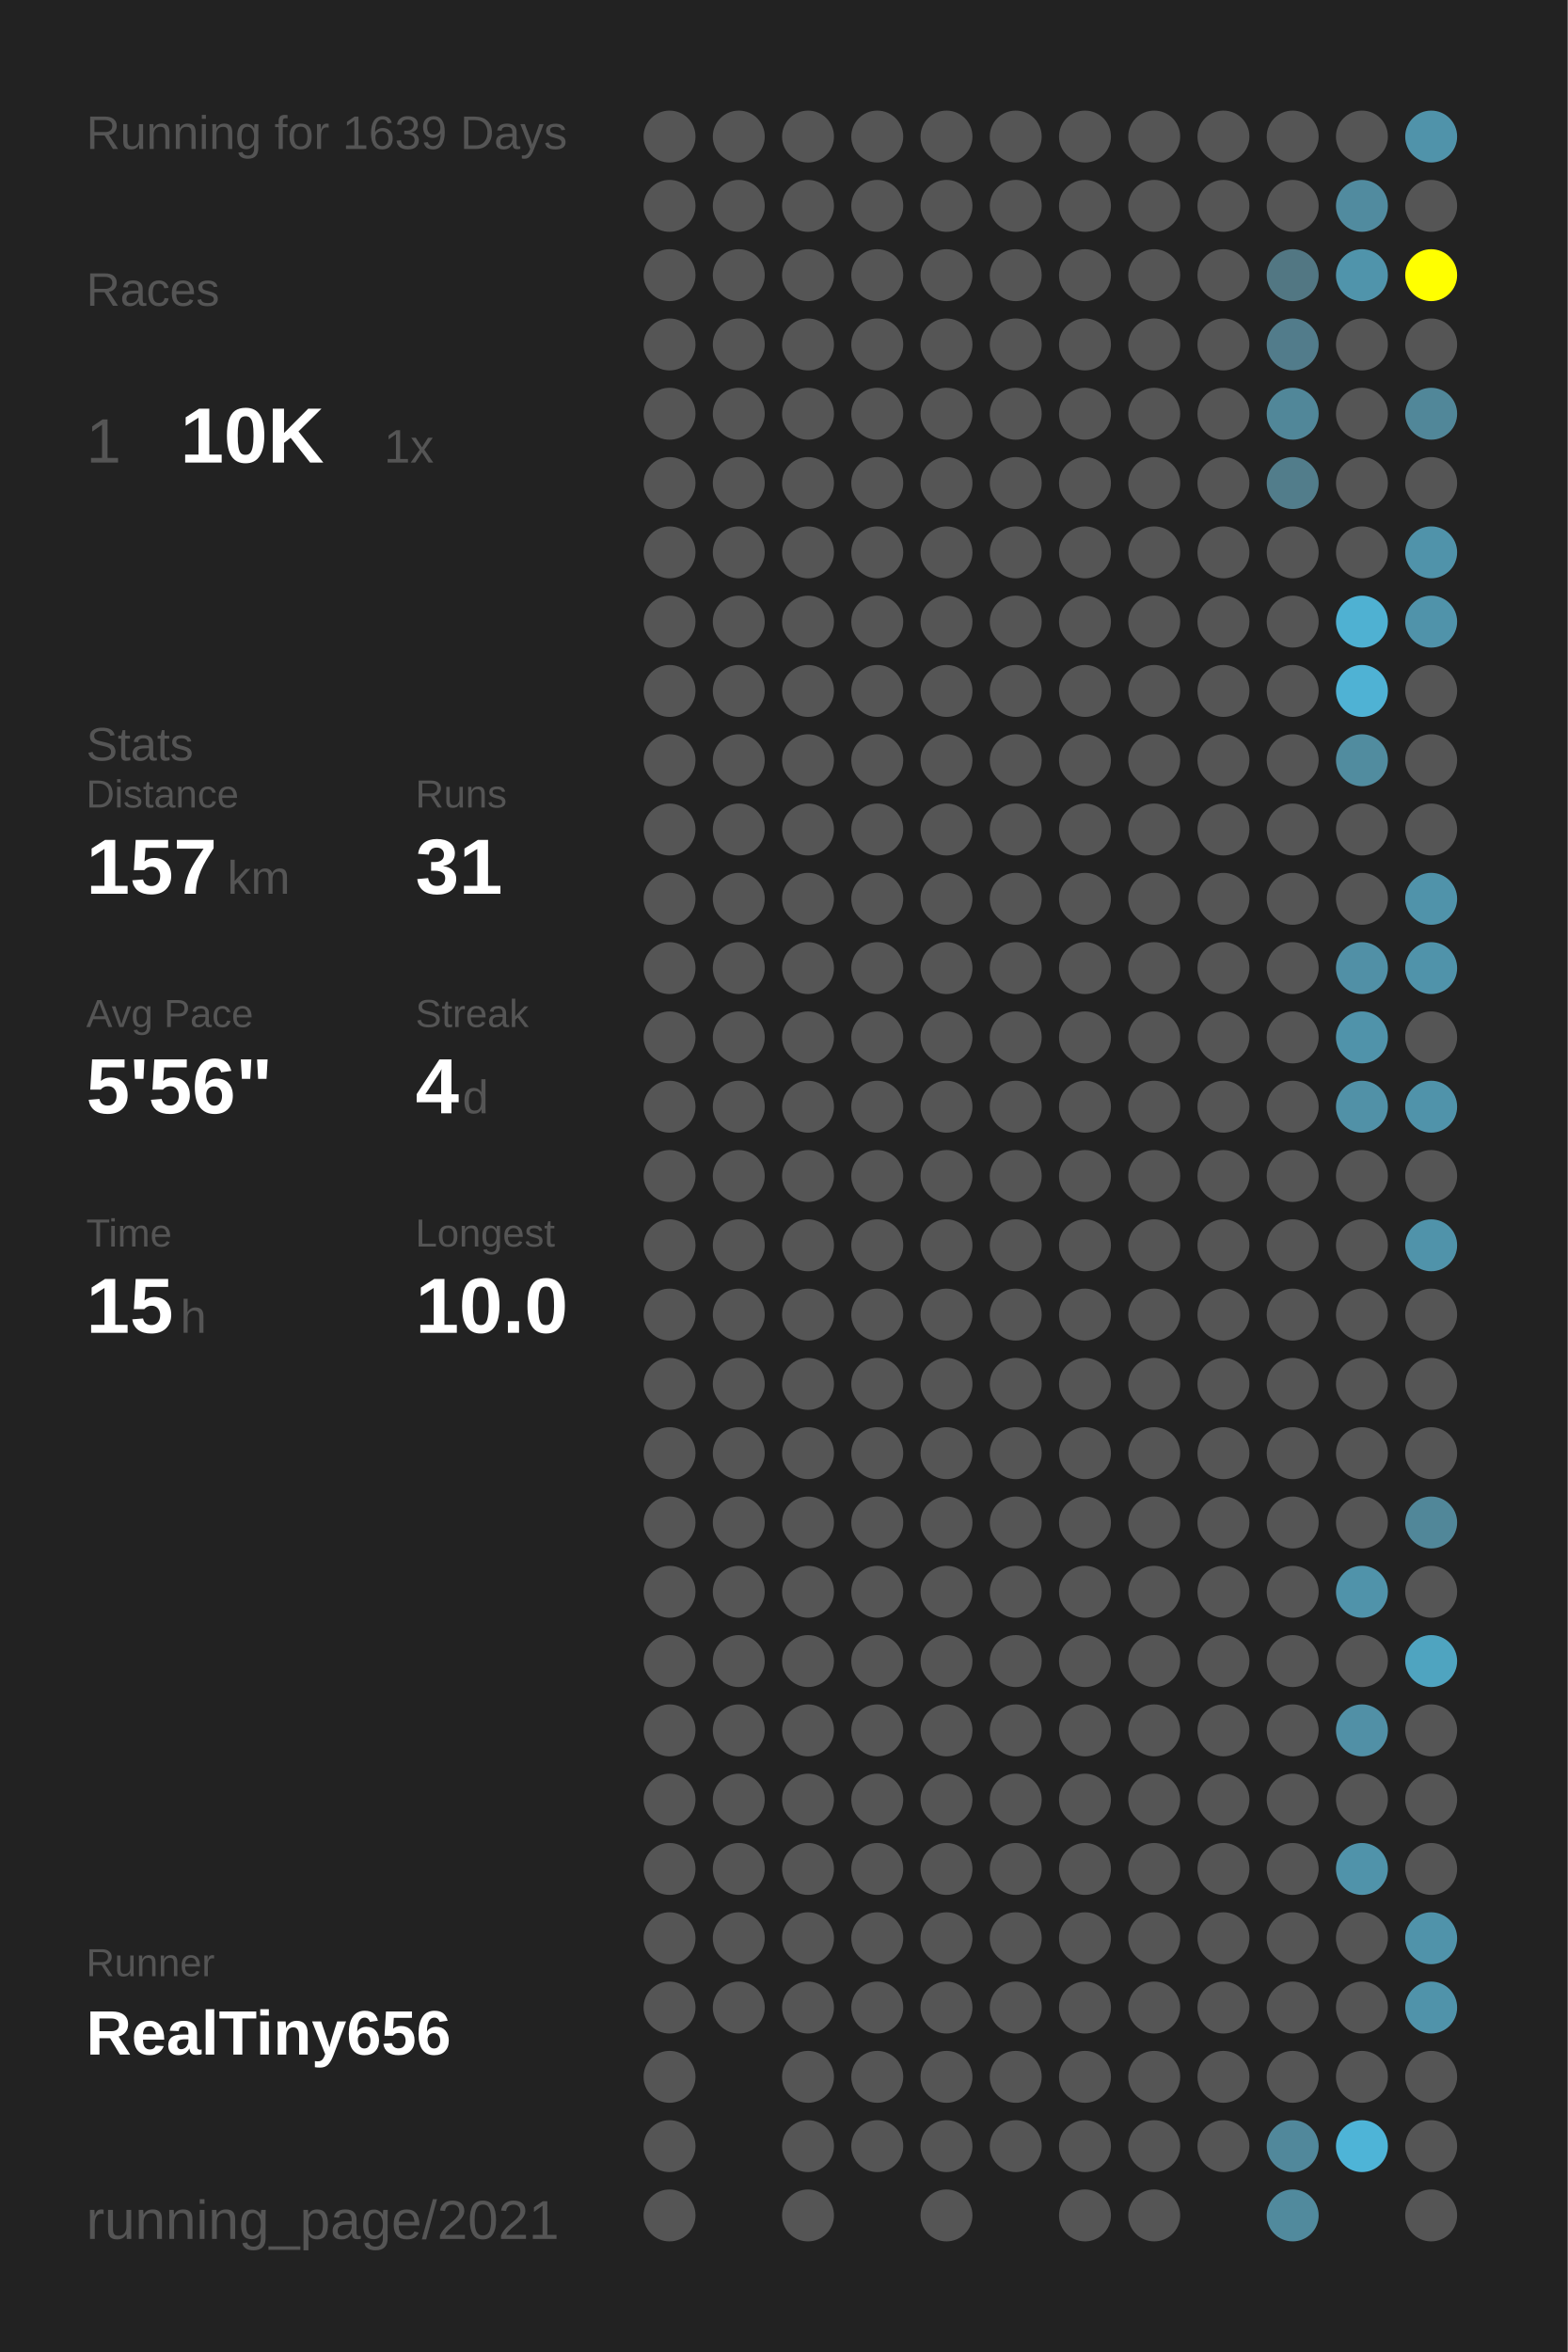
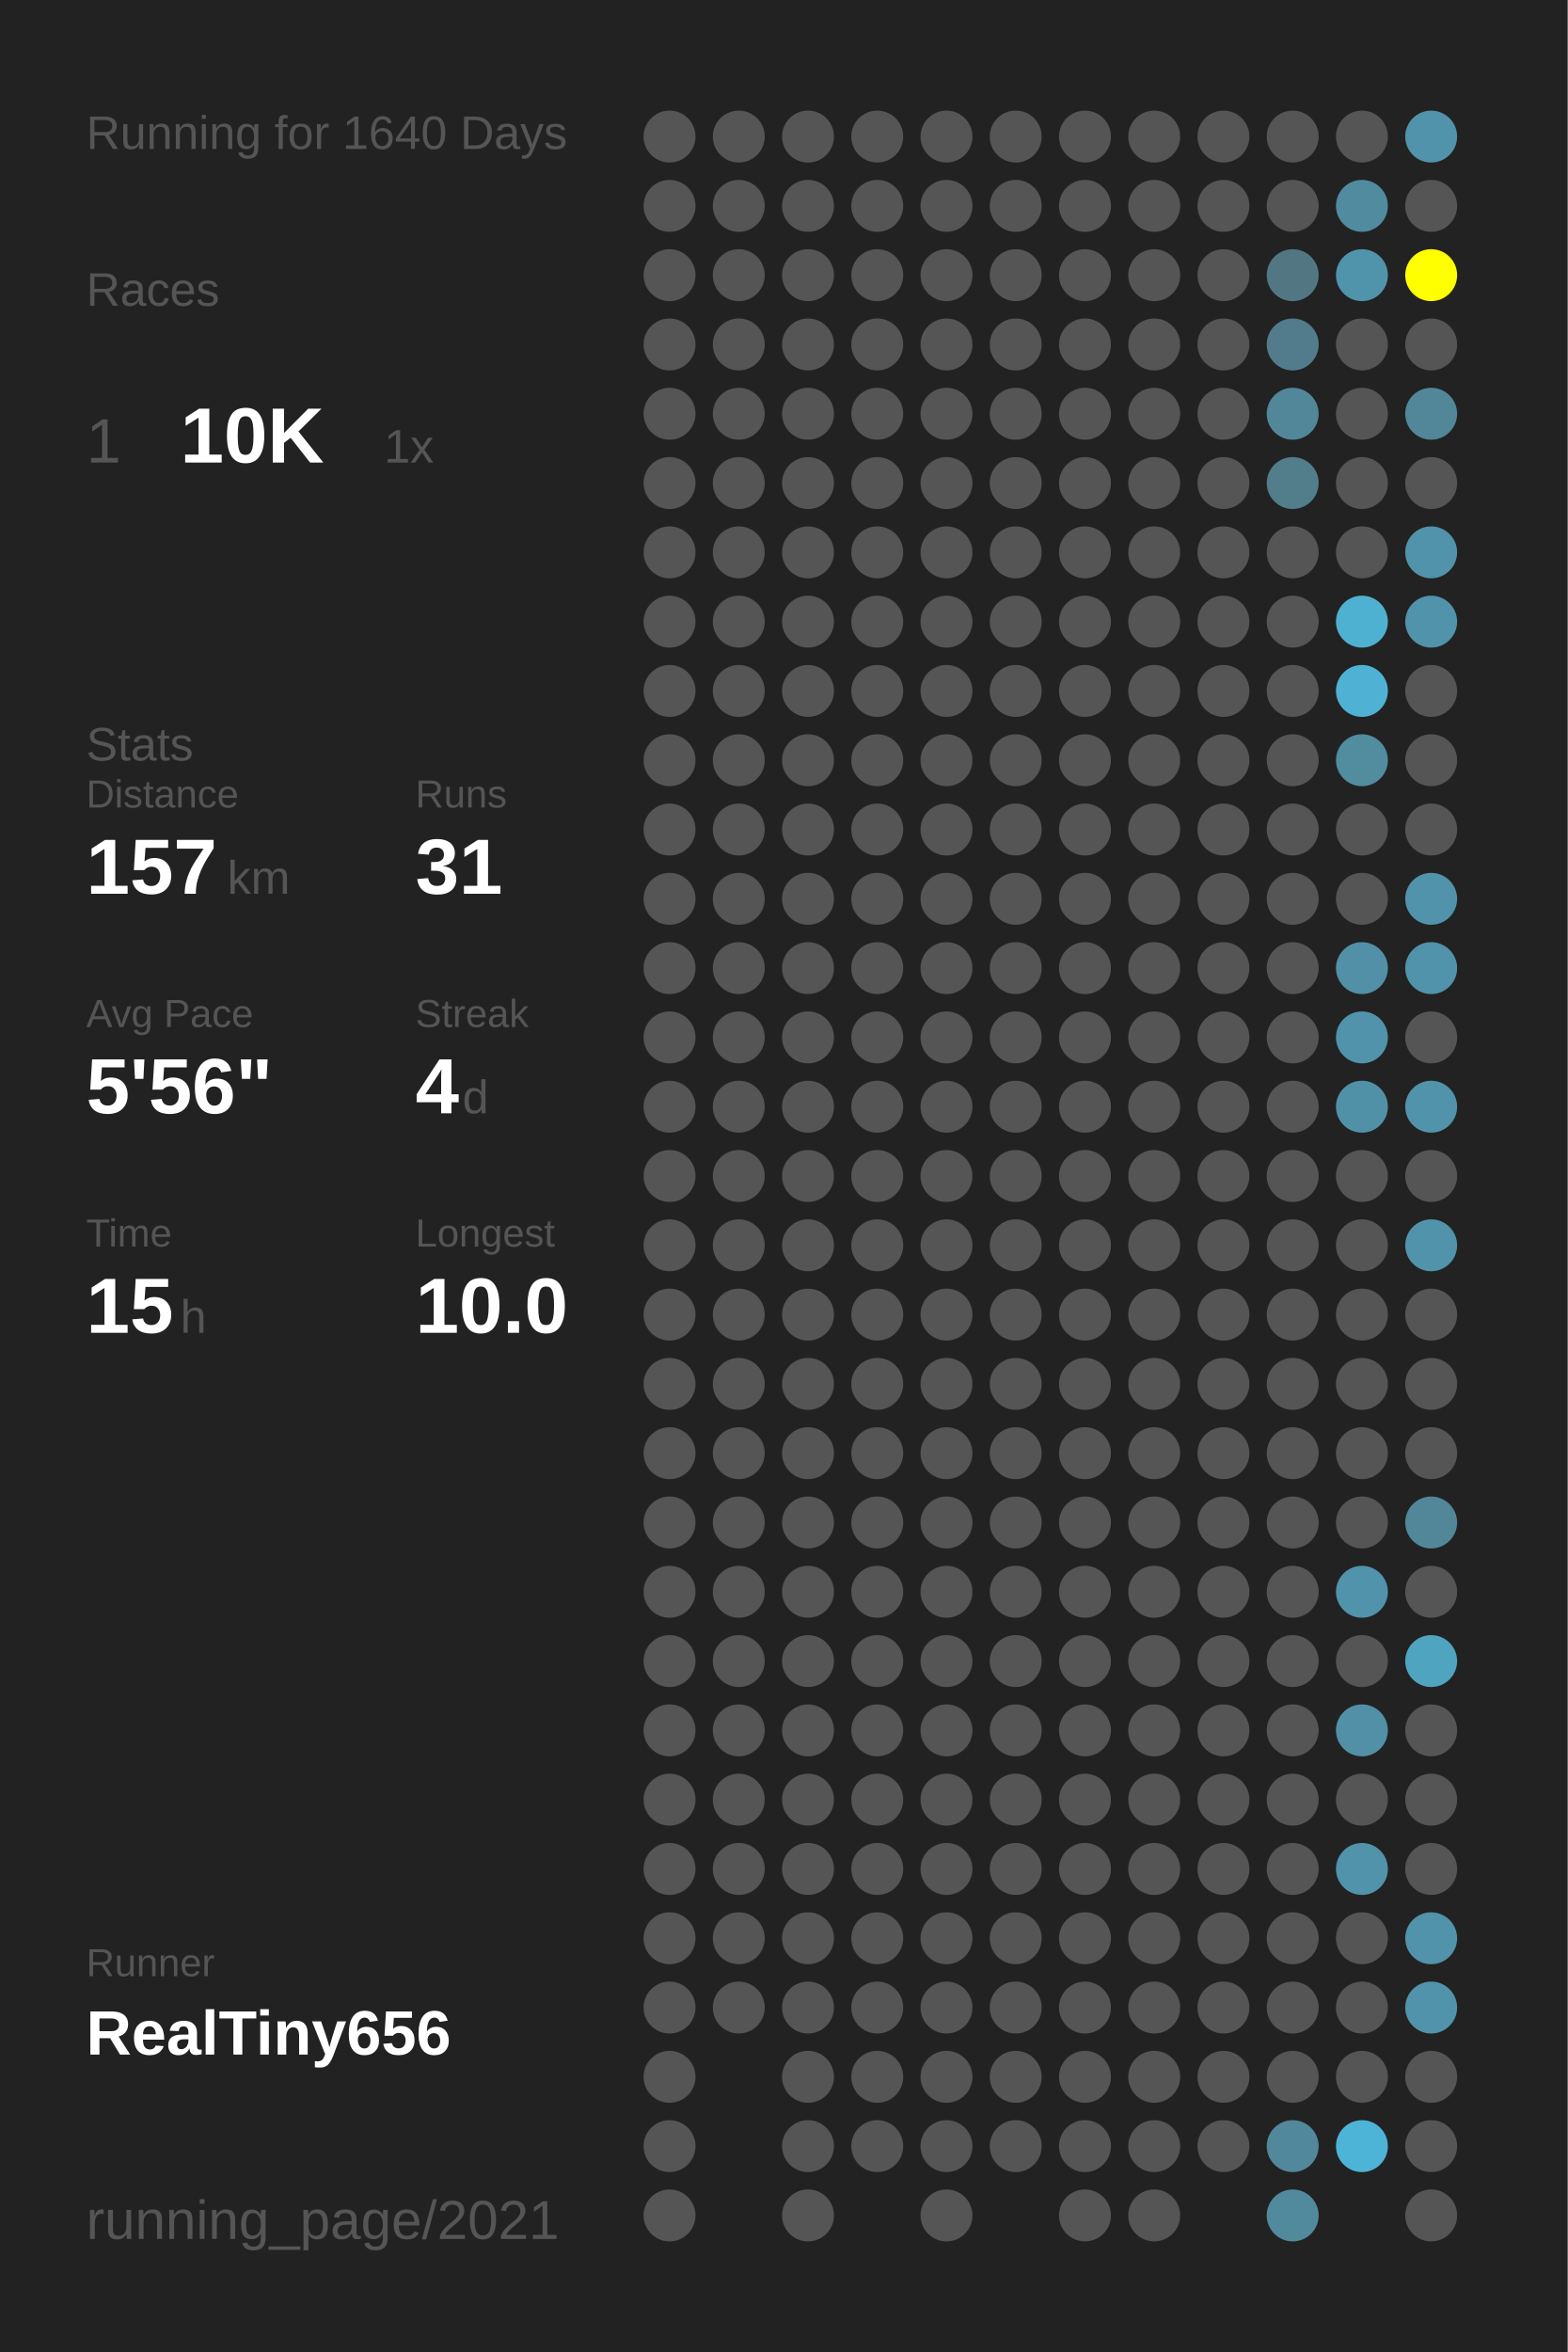
<svg xmlns="http://www.w3.org/2000/svg" baseProfile="full" height="300mm" version="1.1" viewBox="0,0,200,300" width="200mm">
  <defs />
  <rect fill="#222222" height="300" width="200" x="0" y="0" />
-   <text fill="#555555" style="font-size:6px; font-family:Arial;" x="11" y="19">Running for 1639 Days</text>
+   <text fill="#555555" style="font-size:6px; font-family:Arial;" x="11" y="19">Running for 1640 Days</text>
  <text fill="#555555" style="font-size:6px; font-family:Arial;" x="11" y="39">Races</text>
  <text fill="#555555" style="font-size:8px; font-family:Arial;" x="11" y="59">1</text>
  <text fill="#FFFFFF" style="font-size:10px; font-family:Arial; font-weight:bold;" x="23" y="59">10K</text>
  <text fill="#555555" style="font-size:6px; font-family:Arial;" x="49" y="59">1x</text>
  <text fill="#555555" style="font-size:6px; font-family:Arial;" x="11" y="97">Stats</text>
  <text fill="#555555" style="font-size:5px; font-family:Arial;" x="11" y="103">Distance</text>
  <text fill="#FFFFFF" style="font-size:10px; font-family:Arial; font-weight:bold;" x="11" y="114">157</text>
  <text fill="#555555" style="font-size:6px; font-family:Arial;" x="29" y="114">km</text>
  <text fill="#555555" style="font-size:5px; font-family:Arial;" x="53" y="103">Runs</text>
  <text fill="#FFFFFF" style="font-size:10px; font-family:Arial; font-weight:bold;" x="53" y="114">31</text>
  <text fill="#555555" style="font-size:5px; font-family:Arial;" x="11" y="131">Avg Pace</text>
  <text fill="#FFFFFF" style="font-size:10px; font-family:Arial; font-weight:bold;" x="11" y="142">5'56"</text>
  <text fill="#555555" style="font-size:5px; font-family:Arial;" x="53" y="131">Streak</text>
  <text fill="#FFFFFF" style="font-size:10px; font-family:Arial; font-weight:bold;" x="53" y="142">4</text>
  <text fill="#555555" style="font-size:6px; font-family:Arial;" x="59" y="142">d</text>
  <text fill="#555555" style="font-size:5px; font-family:Arial;" x="11" y="159">Time</text>
  <text fill="#FFFFFF" style="font-size:10px; font-family:Arial; font-weight:bold;" x="11" y="170">15</text>
  <text fill="#555555" style="font-size:6px; font-family:Arial;" x="23" y="170">h</text>
  <text fill="#555555" style="font-size:5px; font-family:Arial;" x="53" y="159">Longest</text>
  <text fill="#FFFFFF" style="font-size:10px; font-family:Arial; font-weight:bold;" x="53" y="170">10.0</text>
  <text fill="#555555" style="font-size:5px; font-family:Arial;" x="11" y="252.065">Runner</text>
  <text fill="#FFFFFF" style="font-size:8px; font-family:Arial; font-weight:bold;" x="11" y="262.065">RealTiny656</text>
  <text fill="#555555" style="font-size:7px; font-family:Arial;" x="11" y="285.581">running_page/2021</text>
  <circle cx="85.417" cy="17.419" fill="#555555" r="3.312" />
  <circle cx="85.417" cy="26.258" fill="#555555" r="3.312" />
  <circle cx="85.417" cy="35.097" fill="#555555" r="3.312" />
  <circle cx="85.417" cy="43.935" fill="#555555" r="3.312" />
  <circle cx="85.417" cy="52.774" fill="#555555" r="3.312" />
  <circle cx="85.417" cy="61.613" fill="#555555" r="3.312" />
  <circle cx="85.417" cy="70.452" fill="#555555" r="3.312" />
  <circle cx="85.417" cy="79.29" fill="#555555" r="3.312" />
  <circle cx="85.417" cy="88.129" fill="#555555" r="3.312" />
  <circle cx="85.417" cy="96.968" fill="#555555" r="3.312" />
  <circle cx="85.417" cy="105.806" fill="#555555" r="3.312" />
  <circle cx="85.417" cy="114.645" fill="#555555" r="3.312" />
  <circle cx="85.417" cy="123.484" fill="#555555" r="3.312" />
  <circle cx="85.417" cy="132.323" fill="#555555" r="3.312" />
  <circle cx="85.417" cy="141.161" fill="#555555" r="3.312" />
  <circle cx="85.417" cy="150" fill="#555555" r="3.312" />
  <circle cx="85.417" cy="158.839" fill="#555555" r="3.312" />
  <circle cx="85.417" cy="167.677" fill="#555555" r="3.312" />
  <circle cx="85.417" cy="176.516" fill="#555555" r="3.312" />
  <circle cx="85.417" cy="185.355" fill="#555555" r="3.312" />
  <circle cx="85.417" cy="194.194" fill="#555555" r="3.312" />
  <circle cx="85.417" cy="203.032" fill="#555555" r="3.312" />
  <circle cx="85.417" cy="211.871" fill="#555555" r="3.312" />
  <circle cx="85.417" cy="220.71" fill="#555555" r="3.312" />
  <circle cx="85.417" cy="229.548" fill="#555555" r="3.312" />
  <circle cx="85.417" cy="238.387" fill="#555555" r="3.312" />
  <circle cx="85.417" cy="247.226" fill="#555555" r="3.312" />
  <circle cx="85.417" cy="256.065" fill="#555555" r="3.312" />
  <circle cx="85.417" cy="264.903" fill="#555555" r="3.312" />
  <circle cx="85.417" cy="273.742" fill="#555555" r="3.312" />
  <circle cx="85.417" cy="282.581" fill="#555555" r="3.312" />
  <circle cx="94.25" cy="17.419" fill="#555555" r="3.312" />
  <circle cx="94.25" cy="26.258" fill="#555555" r="3.312" />
  <circle cx="94.25" cy="35.097" fill="#555555" r="3.312" />
  <circle cx="94.25" cy="43.935" fill="#555555" r="3.312" />
  <circle cx="94.25" cy="52.774" fill="#555555" r="3.312" />
  <circle cx="94.25" cy="61.613" fill="#555555" r="3.312" />
  <circle cx="94.25" cy="70.452" fill="#555555" r="3.312" />
  <circle cx="94.25" cy="79.29" fill="#555555" r="3.312" />
  <circle cx="94.25" cy="88.129" fill="#555555" r="3.312" />
  <circle cx="94.25" cy="96.968" fill="#555555" r="3.312" />
  <circle cx="94.25" cy="105.806" fill="#555555" r="3.312" />
  <circle cx="94.25" cy="114.645" fill="#555555" r="3.312" />
  <circle cx="94.25" cy="123.484" fill="#555555" r="3.312" />
  <circle cx="94.25" cy="132.323" fill="#555555" r="3.312" />
  <circle cx="94.25" cy="141.161" fill="#555555" r="3.312" />
  <circle cx="94.25" cy="150" fill="#555555" r="3.312" />
  <circle cx="94.25" cy="158.839" fill="#555555" r="3.312" />
  <circle cx="94.25" cy="167.677" fill="#555555" r="3.312" />
  <circle cx="94.25" cy="176.516" fill="#555555" r="3.312" />
  <circle cx="94.25" cy="185.355" fill="#555555" r="3.312" />
  <circle cx="94.25" cy="194.194" fill="#555555" r="3.312" />
  <circle cx="94.25" cy="203.032" fill="#555555" r="3.312" />
  <circle cx="94.25" cy="211.871" fill="#555555" r="3.312" />
  <circle cx="94.25" cy="220.71" fill="#555555" r="3.312" />
  <circle cx="94.25" cy="229.548" fill="#555555" r="3.312" />
  <circle cx="94.25" cy="238.387" fill="#555555" r="3.312" />
  <circle cx="94.25" cy="247.226" fill="#555555" r="3.312" />
  <circle cx="94.25" cy="256.065" fill="#555555" r="3.312" />
  <circle cx="103.083" cy="17.419" fill="#555555" r="3.312" />
  <circle cx="103.083" cy="26.258" fill="#555555" r="3.312" />
  <circle cx="103.083" cy="35.097" fill="#555555" r="3.312" />
  <circle cx="103.083" cy="43.935" fill="#555555" r="3.312" />
  <circle cx="103.083" cy="52.774" fill="#555555" r="3.312" />
  <circle cx="103.083" cy="61.613" fill="#555555" r="3.312" />
  <circle cx="103.083" cy="70.452" fill="#555555" r="3.312" />
  <circle cx="103.083" cy="79.29" fill="#555555" r="3.312" />
  <circle cx="103.083" cy="88.129" fill="#555555" r="3.312" />
  <circle cx="103.083" cy="96.968" fill="#555555" r="3.312" />
  <circle cx="103.083" cy="105.806" fill="#555555" r="3.312" />
  <circle cx="103.083" cy="114.645" fill="#555555" r="3.312" />
  <circle cx="103.083" cy="123.484" fill="#555555" r="3.312" />
  <circle cx="103.083" cy="132.323" fill="#555555" r="3.312" />
  <circle cx="103.083" cy="141.161" fill="#555555" r="3.312" />
  <circle cx="103.083" cy="150" fill="#555555" r="3.312" />
  <circle cx="103.083" cy="158.839" fill="#555555" r="3.312" />
  <circle cx="103.083" cy="167.677" fill="#555555" r="3.312" />
  <circle cx="103.083" cy="176.516" fill="#555555" r="3.312" />
  <circle cx="103.083" cy="185.355" fill="#555555" r="3.312" />
  <circle cx="103.083" cy="194.194" fill="#555555" r="3.312" />
  <circle cx="103.083" cy="203.032" fill="#555555" r="3.312" />
  <circle cx="103.083" cy="211.871" fill="#555555" r="3.312" />
  <circle cx="103.083" cy="220.71" fill="#555555" r="3.312" />
  <circle cx="103.083" cy="229.548" fill="#555555" r="3.312" />
  <circle cx="103.083" cy="238.387" fill="#555555" r="3.312" />
  <circle cx="103.083" cy="247.226" fill="#555555" r="3.312" />
  <circle cx="103.083" cy="256.065" fill="#555555" r="3.312" />
  <circle cx="103.083" cy="264.903" fill="#555555" r="3.312" />
  <circle cx="103.083" cy="273.742" fill="#555555" r="3.312" />
  <circle cx="103.083" cy="282.581" fill="#555555" r="3.312" />
  <circle cx="111.917" cy="17.419" fill="#555555" r="3.312" />
  <circle cx="111.917" cy="26.258" fill="#555555" r="3.312" />
  <circle cx="111.917" cy="35.097" fill="#555555" r="3.312" />
  <circle cx="111.917" cy="43.935" fill="#555555" r="3.312" />
  <circle cx="111.917" cy="52.774" fill="#555555" r="3.312" />
  <circle cx="111.917" cy="61.613" fill="#555555" r="3.312" />
  <circle cx="111.917" cy="70.452" fill="#555555" r="3.312" />
  <circle cx="111.917" cy="79.29" fill="#555555" r="3.312" />
  <circle cx="111.917" cy="88.129" fill="#555555" r="3.312" />
  <circle cx="111.917" cy="96.968" fill="#555555" r="3.312" />
  <circle cx="111.917" cy="105.806" fill="#555555" r="3.312" />
  <circle cx="111.917" cy="114.645" fill="#555555" r="3.312" />
  <circle cx="111.917" cy="123.484" fill="#555555" r="3.312" />
  <circle cx="111.917" cy="132.323" fill="#555555" r="3.312" />
  <circle cx="111.917" cy="141.161" fill="#555555" r="3.312" />
  <circle cx="111.917" cy="150" fill="#555555" r="3.312" />
  <circle cx="111.917" cy="158.839" fill="#555555" r="3.312" />
  <circle cx="111.917" cy="167.677" fill="#555555" r="3.312" />
  <circle cx="111.917" cy="176.516" fill="#555555" r="3.312" />
  <circle cx="111.917" cy="185.355" fill="#555555" r="3.312" />
  <circle cx="111.917" cy="194.194" fill="#555555" r="3.312" />
  <circle cx="111.917" cy="203.032" fill="#555555" r="3.312" />
  <circle cx="111.917" cy="211.871" fill="#555555" r="3.312" />
  <circle cx="111.917" cy="220.71" fill="#555555" r="3.312" />
  <circle cx="111.917" cy="229.548" fill="#555555" r="3.312" />
  <circle cx="111.917" cy="238.387" fill="#555555" r="3.312" />
  <circle cx="111.917" cy="247.226" fill="#555555" r="3.312" />
  <circle cx="111.917" cy="256.065" fill="#555555" r="3.312" />
  <circle cx="111.917" cy="264.903" fill="#555555" r="3.312" />
  <circle cx="111.917" cy="273.742" fill="#555555" r="3.312" />
  <circle cx="120.75" cy="17.419" fill="#555555" r="3.312" />
  <circle cx="120.75" cy="26.258" fill="#555555" r="3.312" />
  <circle cx="120.75" cy="35.097" fill="#555555" r="3.312" />
  <circle cx="120.75" cy="43.935" fill="#555555" r="3.312" />
  <circle cx="120.75" cy="52.774" fill="#555555" r="3.312" />
  <circle cx="120.75" cy="61.613" fill="#555555" r="3.312" />
  <circle cx="120.75" cy="70.452" fill="#555555" r="3.312" />
  <circle cx="120.75" cy="79.29" fill="#555555" r="3.312" />
  <circle cx="120.75" cy="88.129" fill="#555555" r="3.312" />
  <circle cx="120.75" cy="96.968" fill="#555555" r="3.312" />
  <circle cx="120.75" cy="105.806" fill="#555555" r="3.312" />
  <circle cx="120.75" cy="114.645" fill="#555555" r="3.312" />
  <circle cx="120.75" cy="123.484" fill="#555555" r="3.312" />
  <circle cx="120.75" cy="132.323" fill="#555555" r="3.312" />
  <circle cx="120.75" cy="141.161" fill="#555555" r="3.312" />
  <circle cx="120.75" cy="150" fill="#555555" r="3.312" />
  <circle cx="120.75" cy="158.839" fill="#555555" r="3.312" />
  <circle cx="120.75" cy="167.677" fill="#555555" r="3.312" />
  <circle cx="120.75" cy="176.516" fill="#555555" r="3.312" />
  <circle cx="120.75" cy="185.355" fill="#555555" r="3.312" />
  <circle cx="120.75" cy="194.194" fill="#555555" r="3.312" />
  <circle cx="120.75" cy="203.032" fill="#555555" r="3.312" />
  <circle cx="120.75" cy="211.871" fill="#555555" r="3.312" />
  <circle cx="120.75" cy="220.71" fill="#555555" r="3.312" />
  <circle cx="120.75" cy="229.548" fill="#555555" r="3.312" />
  <circle cx="120.75" cy="238.387" fill="#555555" r="3.312" />
  <circle cx="120.75" cy="247.226" fill="#555555" r="3.312" />
  <circle cx="120.75" cy="256.065" fill="#555555" r="3.312" />
  <circle cx="120.75" cy="264.903" fill="#555555" r="3.312" />
  <circle cx="120.75" cy="273.742" fill="#555555" r="3.312" />
  <circle cx="120.75" cy="282.581" fill="#555555" r="3.312" />
  <circle cx="129.583" cy="17.419" fill="#555555" r="3.312" />
  <circle cx="129.583" cy="26.258" fill="#555555" r="3.312" />
  <circle cx="129.583" cy="35.097" fill="#555555" r="3.312" />
  <circle cx="129.583" cy="43.935" fill="#555555" r="3.312" />
  <circle cx="129.583" cy="52.774" fill="#555555" r="3.312" />
  <circle cx="129.583" cy="61.613" fill="#555555" r="3.312" />
  <circle cx="129.583" cy="70.452" fill="#555555" r="3.312" />
  <circle cx="129.583" cy="79.29" fill="#555555" r="3.312" />
  <circle cx="129.583" cy="88.129" fill="#555555" r="3.312" />
  <circle cx="129.583" cy="96.968" fill="#555555" r="3.312" />
  <circle cx="129.583" cy="105.806" fill="#555555" r="3.312" />
  <circle cx="129.583" cy="114.645" fill="#555555" r="3.312" />
  <circle cx="129.583" cy="123.484" fill="#555555" r="3.312" />
  <circle cx="129.583" cy="132.323" fill="#555555" r="3.312" />
  <circle cx="129.583" cy="141.161" fill="#555555" r="3.312" />
  <circle cx="129.583" cy="150" fill="#555555" r="3.312" />
  <circle cx="129.583" cy="158.839" fill="#555555" r="3.312" />
  <circle cx="129.583" cy="167.677" fill="#555555" r="3.312" />
  <circle cx="129.583" cy="176.516" fill="#555555" r="3.312" />
  <circle cx="129.583" cy="185.355" fill="#555555" r="3.312" />
  <circle cx="129.583" cy="194.194" fill="#555555" r="3.312" />
  <circle cx="129.583" cy="203.032" fill="#555555" r="3.312" />
  <circle cx="129.583" cy="211.871" fill="#555555" r="3.312" />
  <circle cx="129.583" cy="220.71" fill="#555555" r="3.312" />
  <circle cx="129.583" cy="229.548" fill="#555555" r="3.312" />
  <circle cx="129.583" cy="238.387" fill="#555555" r="3.312" />
  <circle cx="129.583" cy="247.226" fill="#555555" r="3.312" />
  <circle cx="129.583" cy="256.065" fill="#555555" r="3.312" />
  <circle cx="129.583" cy="264.903" fill="#555555" r="3.312" />
  <circle cx="129.583" cy="273.742" fill="#555555" r="3.312" />
  <circle cx="138.417" cy="17.419" fill="#555555" r="3.312" />
  <circle cx="138.417" cy="26.258" fill="#555555" r="3.312" />
  <circle cx="138.417" cy="35.097" fill="#555555" r="3.312" />
  <circle cx="138.417" cy="43.935" fill="#555555" r="3.312" />
  <circle cx="138.417" cy="52.774" fill="#555555" r="3.312" />
  <circle cx="138.417" cy="61.613" fill="#555555" r="3.312" />
  <circle cx="138.417" cy="70.452" fill="#555555" r="3.312" />
  <circle cx="138.417" cy="79.29" fill="#555555" r="3.312" />
  <circle cx="138.417" cy="88.129" fill="#555555" r="3.312" />
  <circle cx="138.417" cy="96.968" fill="#555555" r="3.312" />
  <circle cx="138.417" cy="105.806" fill="#555555" r="3.312" />
  <circle cx="138.417" cy="114.645" fill="#555555" r="3.312" />
  <circle cx="138.417" cy="123.484" fill="#555555" r="3.312" />
  <circle cx="138.417" cy="132.323" fill="#555555" r="3.312" />
  <circle cx="138.417" cy="141.161" fill="#555555" r="3.312" />
  <circle cx="138.417" cy="150" fill="#555555" r="3.312" />
  <circle cx="138.417" cy="158.839" fill="#555555" r="3.312" />
  <circle cx="138.417" cy="167.677" fill="#555555" r="3.312" />
  <circle cx="138.417" cy="176.516" fill="#555555" r="3.312" />
  <circle cx="138.417" cy="185.355" fill="#555555" r="3.312" />
  <circle cx="138.417" cy="194.194" fill="#555555" r="3.312" />
  <circle cx="138.417" cy="203.032" fill="#555555" r="3.312" />
  <circle cx="138.417" cy="211.871" fill="#555555" r="3.312" />
  <circle cx="138.417" cy="220.71" fill="#555555" r="3.312" />
  <circle cx="138.417" cy="229.548" fill="#555555" r="3.312" />
  <circle cx="138.417" cy="238.387" fill="#555555" r="3.312" />
  <circle cx="138.417" cy="247.226" fill="#555555" r="3.312" />
  <circle cx="138.417" cy="256.065" fill="#555555" r="3.312" />
  <circle cx="138.417" cy="264.903" fill="#555555" r="3.312" />
  <circle cx="138.417" cy="273.742" fill="#555555" r="3.312" />
  <circle cx="138.417" cy="282.581" fill="#555555" r="3.312" />
  <circle cx="147.25" cy="17.419" fill="#555555" r="3.312" />
  <circle cx="147.25" cy="26.258" fill="#555555" r="3.312" />
  <circle cx="147.25" cy="35.097" fill="#555555" r="3.312" />
  <circle cx="147.25" cy="43.935" fill="#555555" r="3.312" />
  <circle cx="147.25" cy="52.774" fill="#555555" r="3.312" />
  <circle cx="147.25" cy="61.613" fill="#555555" r="3.312" />
  <circle cx="147.25" cy="70.452" fill="#555555" r="3.312" />
  <circle cx="147.25" cy="79.29" fill="#555555" r="3.312" />
  <circle cx="147.25" cy="88.129" fill="#555555" r="3.312" />
  <circle cx="147.25" cy="96.968" fill="#555555" r="3.312" />
  <circle cx="147.25" cy="105.806" fill="#555555" r="3.312" />
  <circle cx="147.25" cy="114.645" fill="#555555" r="3.312" />
  <circle cx="147.25" cy="123.484" fill="#555555" r="3.312" />
  <circle cx="147.25" cy="132.323" fill="#555555" r="3.312" />
  <circle cx="147.25" cy="141.161" fill="#555555" r="3.312" />
  <circle cx="147.25" cy="150" fill="#555555" r="3.312" />
  <circle cx="147.25" cy="158.839" fill="#555555" r="3.312" />
  <circle cx="147.25" cy="167.677" fill="#555555" r="3.312" />
  <circle cx="147.25" cy="176.516" fill="#555555" r="3.312" />
  <circle cx="147.25" cy="185.355" fill="#555555" r="3.312" />
  <circle cx="147.25" cy="194.194" fill="#555555" r="3.312" />
  <circle cx="147.25" cy="203.032" fill="#555555" r="3.312" />
  <circle cx="147.25" cy="211.871" fill="#555555" r="3.312" />
  <circle cx="147.25" cy="220.71" fill="#555555" r="3.312" />
  <circle cx="147.25" cy="229.548" fill="#555555" r="3.312" />
  <circle cx="147.25" cy="238.387" fill="#555555" r="3.312" />
  <circle cx="147.25" cy="247.226" fill="#555555" r="3.312" />
  <circle cx="147.25" cy="256.065" fill="#555555" r="3.312" />
  <circle cx="147.25" cy="264.903" fill="#555555" r="3.312" />
  <circle cx="147.25" cy="273.742" fill="#555555" r="3.312" />
  <circle cx="147.25" cy="282.581" fill="#555555" r="3.312" />
  <circle cx="156.083" cy="17.419" fill="#555555" r="3.312" />
  <circle cx="156.083" cy="26.258" fill="#555555" r="3.312" />
  <circle cx="156.083" cy="35.097" fill="#555555" r="3.312" />
  <circle cx="156.083" cy="43.935" fill="#555555" r="3.312" />
  <circle cx="156.083" cy="52.774" fill="#555555" r="3.312" />
  <circle cx="156.083" cy="61.613" fill="#555555" r="3.312" />
  <circle cx="156.083" cy="70.452" fill="#555555" r="3.312" />
  <circle cx="156.083" cy="79.29" fill="#555555" r="3.312" />
  <circle cx="156.083" cy="88.129" fill="#555555" r="3.312" />
  <circle cx="156.083" cy="96.968" fill="#555555" r="3.312" />
  <circle cx="156.083" cy="105.806" fill="#555555" r="3.312" />
  <circle cx="156.083" cy="114.645" fill="#555555" r="3.312" />
  <circle cx="156.083" cy="123.484" fill="#555555" r="3.312" />
  <circle cx="156.083" cy="132.323" fill="#555555" r="3.312" />
  <circle cx="156.083" cy="141.161" fill="#555555" r="3.312" />
  <circle cx="156.083" cy="150" fill="#555555" r="3.312" />
  <circle cx="156.083" cy="158.839" fill="#555555" r="3.312" />
  <circle cx="156.083" cy="167.677" fill="#555555" r="3.312" />
  <circle cx="156.083" cy="176.516" fill="#555555" r="3.312" />
  <circle cx="156.083" cy="185.355" fill="#555555" r="3.312" />
  <circle cx="156.083" cy="194.194" fill="#555555" r="3.312" />
  <circle cx="156.083" cy="203.032" fill="#555555" r="3.312" />
  <circle cx="156.083" cy="211.871" fill="#555555" r="3.312" />
  <circle cx="156.083" cy="220.71" fill="#555555" r="3.312" />
  <circle cx="156.083" cy="229.548" fill="#555555" r="3.312" />
  <circle cx="156.083" cy="238.387" fill="#555555" r="3.312" />
  <circle cx="156.083" cy="247.226" fill="#555555" r="3.312" />
  <circle cx="156.083" cy="256.065" fill="#555555" r="3.312" />
  <circle cx="156.083" cy="264.903" fill="#555555" r="3.312" />
  <circle cx="156.083" cy="273.742" fill="#555555" r="3.312" />
  <circle cx="164.917" cy="17.419" fill="#555555" r="3.312" />
  <circle cx="164.917" cy="26.258" fill="#555555" r="3.312" />
  <circle cx="164.917" cy="35.097" fill="#527783" r="3.312" />
  <circle cx="164.917" cy="43.935" fill="#527c8b" r="3.312" />
  <circle cx="164.917" cy="52.774" fill="#518799" r="3.312" />
  <circle cx="164.917" cy="61.613" fill="#527d8b" r="3.312" />
  <circle cx="164.917" cy="70.452" fill="#555555" r="3.312" />
  <circle cx="164.917" cy="79.29" fill="#555555" r="3.312" />
  <circle cx="164.917" cy="88.129" fill="#555555" r="3.312" />
  <circle cx="164.917" cy="96.968" fill="#555555" r="3.312" />
  <circle cx="164.917" cy="105.806" fill="#555555" r="3.312" />
  <circle cx="164.917" cy="114.645" fill="#555555" r="3.312" />
  <circle cx="164.917" cy="123.484" fill="#555555" r="3.312" />
  <circle cx="164.917" cy="132.323" fill="#555555" r="3.312" />
  <circle cx="164.917" cy="141.161" fill="#555555" r="3.312" />
  <circle cx="164.917" cy="150" fill="#555555" r="3.312" />
  <circle cx="164.917" cy="158.839" fill="#555555" r="3.312" />
  <circle cx="164.917" cy="167.677" fill="#555555" r="3.312" />
  <circle cx="164.917" cy="176.516" fill="#555555" r="3.312" />
  <circle cx="164.917" cy="185.355" fill="#555555" r="3.312" />
  <circle cx="164.917" cy="194.194" fill="#555555" r="3.312" />
  <circle cx="164.917" cy="203.032" fill="#555555" r="3.312" />
  <circle cx="164.917" cy="211.871" fill="#555555" r="3.312" />
  <circle cx="164.917" cy="220.71" fill="#555555" r="3.312" />
  <circle cx="164.917" cy="229.548" fill="#555555" r="3.312" />
  <circle cx="164.917" cy="238.387" fill="#555555" r="3.312" />
  <circle cx="164.917" cy="247.226" fill="#555555" r="3.312" />
  <circle cx="164.917" cy="256.065" fill="#555555" r="3.312" />
  <circle cx="164.917" cy="264.903" fill="#555555" r="3.312" />
  <circle cx="164.917" cy="273.742" fill="#51889b" r="3.312" />
  <circle cx="164.917" cy="282.581" fill="#518a9d" r="3.312" />
  <circle cx="173.75" cy="17.419" fill="#555555" r="3.312" />
  <circle cx="173.75" cy="26.258" fill="#518b9f" r="3.312" />
  <circle cx="173.75" cy="35.097" fill="#5094ab" r="3.312" />
  <circle cx="173.75" cy="43.935" fill="#555555" r="3.312" />
  <circle cx="173.75" cy="52.774" fill="#555555" r="3.312" />
  <circle cx="173.75" cy="61.613" fill="#555555" r="3.312" />
  <circle cx="173.75" cy="70.452" fill="#555555" r="3.312" />
  <circle cx="173.75" cy="79.29" fill="#4fb1d2" r="3.312" />
  <circle cx="173.75" cy="88.129" fill="#4fb2d4" r="3.312" />
  <circle cx="173.75" cy="96.968" fill="#518c9f" r="3.312" />
  <circle cx="173.75" cy="105.806" fill="#555555" r="3.312" />
  <circle cx="173.75" cy="114.645" fill="#555555" r="3.312" />
  <circle cx="173.75" cy="123.484" fill="#5190a6" r="3.312" />
  <circle cx="173.75" cy="132.323" fill="#5093aa" r="3.312" />
  <circle cx="173.75" cy="141.161" fill="#5191a7" r="3.312" />
  <circle cx="173.75" cy="150" fill="#555555" r="3.312" />
  <circle cx="173.75" cy="158.839" fill="#555555" r="3.312" />
  <circle cx="173.75" cy="167.677" fill="#555555" r="3.312" />
  <circle cx="173.75" cy="176.516" fill="#555555" r="3.312" />
  <circle cx="173.75" cy="185.355" fill="#555555" r="3.312" />
  <circle cx="173.75" cy="194.194" fill="#555555" r="3.312" />
  <circle cx="173.75" cy="203.032" fill="#5093aa" r="3.312" />
  <circle cx="173.75" cy="211.871" fill="#555555" r="3.312" />
  <circle cx="173.75" cy="220.71" fill="#5190a6" r="3.312" />
  <circle cx="173.75" cy="229.548" fill="#555555" r="3.312" />
  <circle cx="173.75" cy="238.387" fill="#5093aa" r="3.312" />
  <circle cx="173.75" cy="247.226" fill="#555555" r="3.312" />
  <circle cx="173.75" cy="256.065" fill="#555555" r="3.312" />
  <circle cx="173.75" cy="264.903" fill="#555555" r="3.312" />
  <circle cx="173.75" cy="273.742" fill="#4eb4d7" r="3.312" />
  <circle cx="182.583" cy="17.419" fill="#5093aa" r="3.312" />
  <circle cx="182.583" cy="26.258" fill="#555555" r="3.312" />
  <circle cx="182.583" cy="35.097" fill="#FFFF00" r="3.312" />
  <circle cx="182.583" cy="43.935" fill="#555555" r="3.312" />
  <circle cx="182.583" cy="52.774" fill="#518799" r="3.312" />
  <circle cx="182.583" cy="61.613" fill="#555555" r="3.312" />
  <circle cx="182.583" cy="70.452" fill="#5093aa" r="3.312" />
  <circle cx="182.583" cy="79.29" fill="#5093aa" r="3.312" />
  <circle cx="182.583" cy="88.129" fill="#555555" r="3.312" />
  <circle cx="182.583" cy="96.968" fill="#555555" r="3.312" />
  <circle cx="182.583" cy="105.806" fill="#555555" r="3.312" />
  <circle cx="182.583" cy="114.645" fill="#5093aa" r="3.312" />
  <circle cx="182.583" cy="123.484" fill="#5093aa" r="3.312" />
  <circle cx="182.583" cy="132.323" fill="#555555" r="3.312" />
  <circle cx="182.583" cy="141.161" fill="#5093aa" r="3.312" />
  <circle cx="182.583" cy="150" fill="#555555" r="3.312" />
  <circle cx="182.583" cy="158.839" fill="#5093aa" r="3.312" />
  <circle cx="182.583" cy="167.677" fill="#555555" r="3.312" />
  <circle cx="182.583" cy="176.516" fill="#555555" r="3.312" />
  <circle cx="182.583" cy="185.355" fill="#555555" r="3.312" />
  <circle cx="182.583" cy="194.194" fill="#518799" r="3.312" />
  <circle cx="182.583" cy="203.032" fill="#555555" r="3.312" />
  <circle cx="182.583" cy="211.871" fill="#4fa4c0" r="3.312" />
  <circle cx="182.583" cy="220.71" fill="#555555" r="3.312" />
  <circle cx="182.583" cy="229.548" fill="#555555" r="3.312" />
  <circle cx="182.583" cy="238.387" fill="#555555" r="3.312" />
  <circle cx="182.583" cy="247.226" fill="#5093aa" r="3.312" />
  <circle cx="182.583" cy="256.065" fill="#5093aa" r="3.312" />
  <circle cx="182.583" cy="264.903" fill="#555555" r="3.312" />
  <circle cx="182.583" cy="273.742" fill="#555555" r="3.312" />
  <circle cx="182.583" cy="282.581" fill="#555555" r="3.312" />
</svg>
